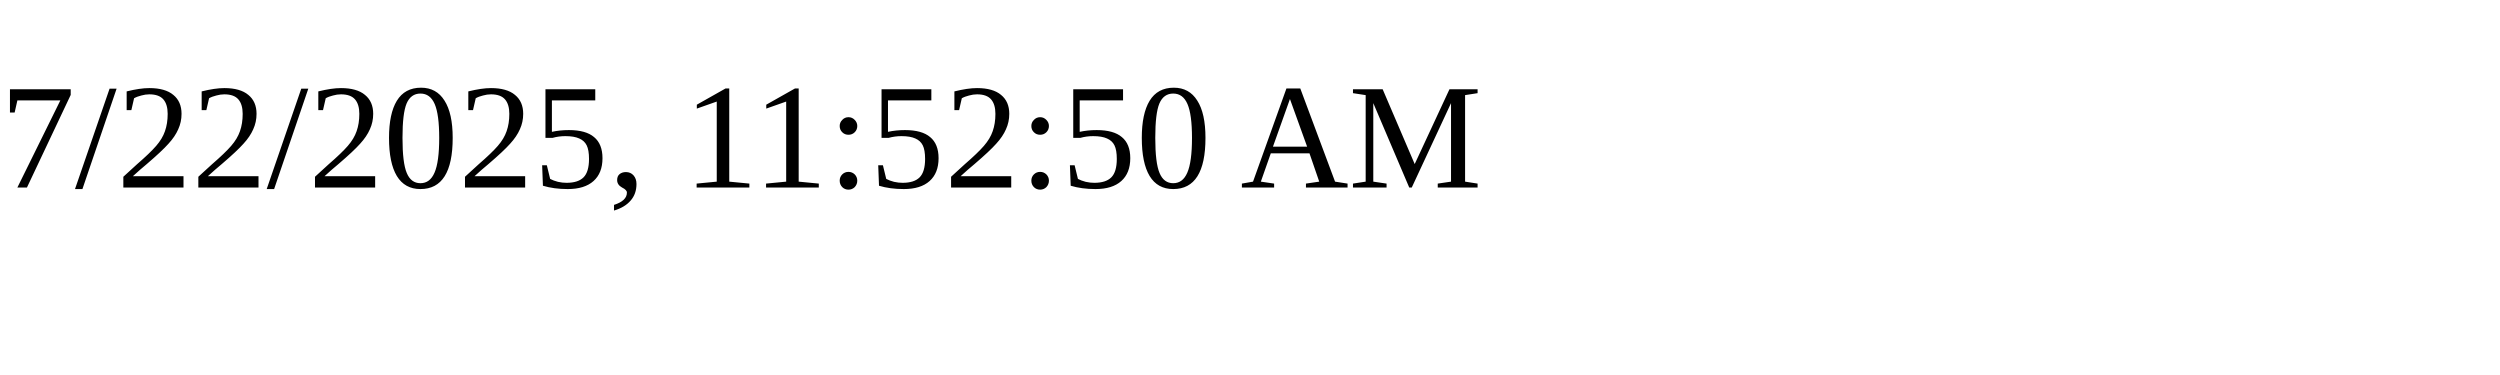
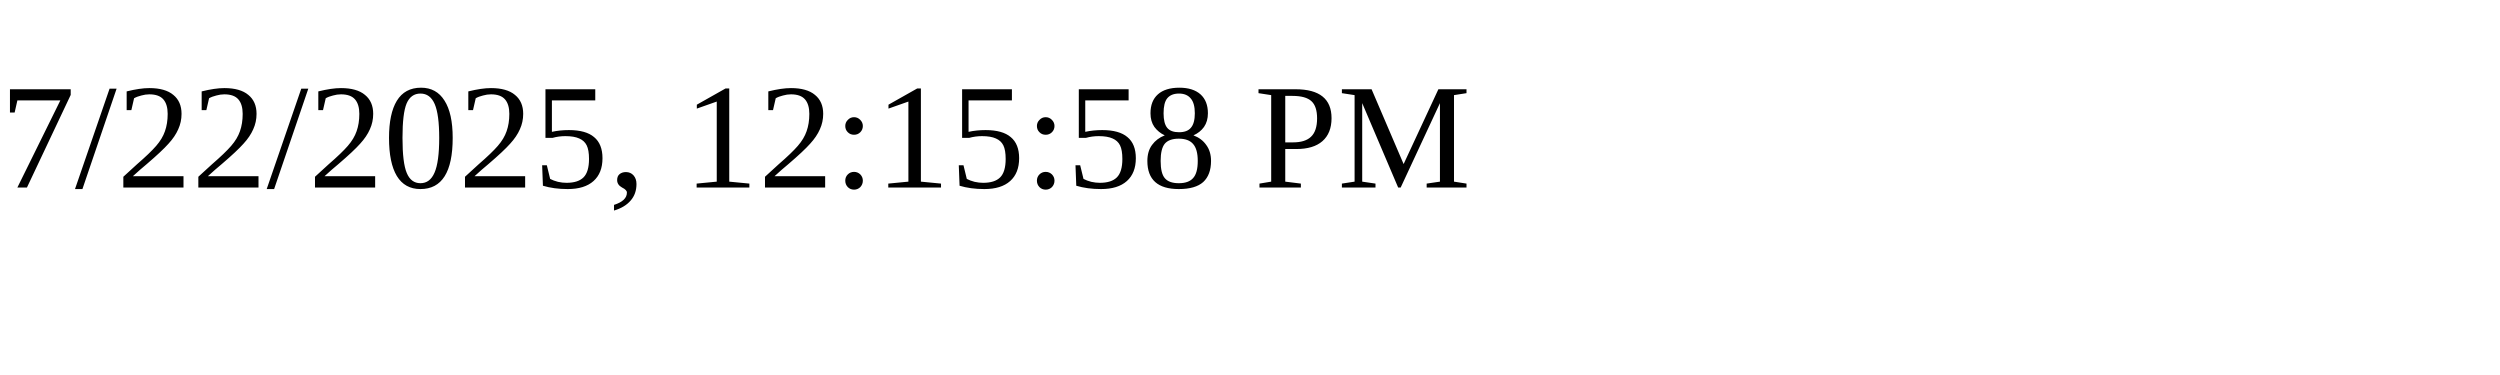
<svg xmlns="http://www.w3.org/2000/svg" height="30" width="200">
-   <text x="0" y="15">7/22/2025, 11:52:50 AM</text>
+   <text x="0" y="15">7/22/2025, 12:15:58 PM</text>
</svg>
